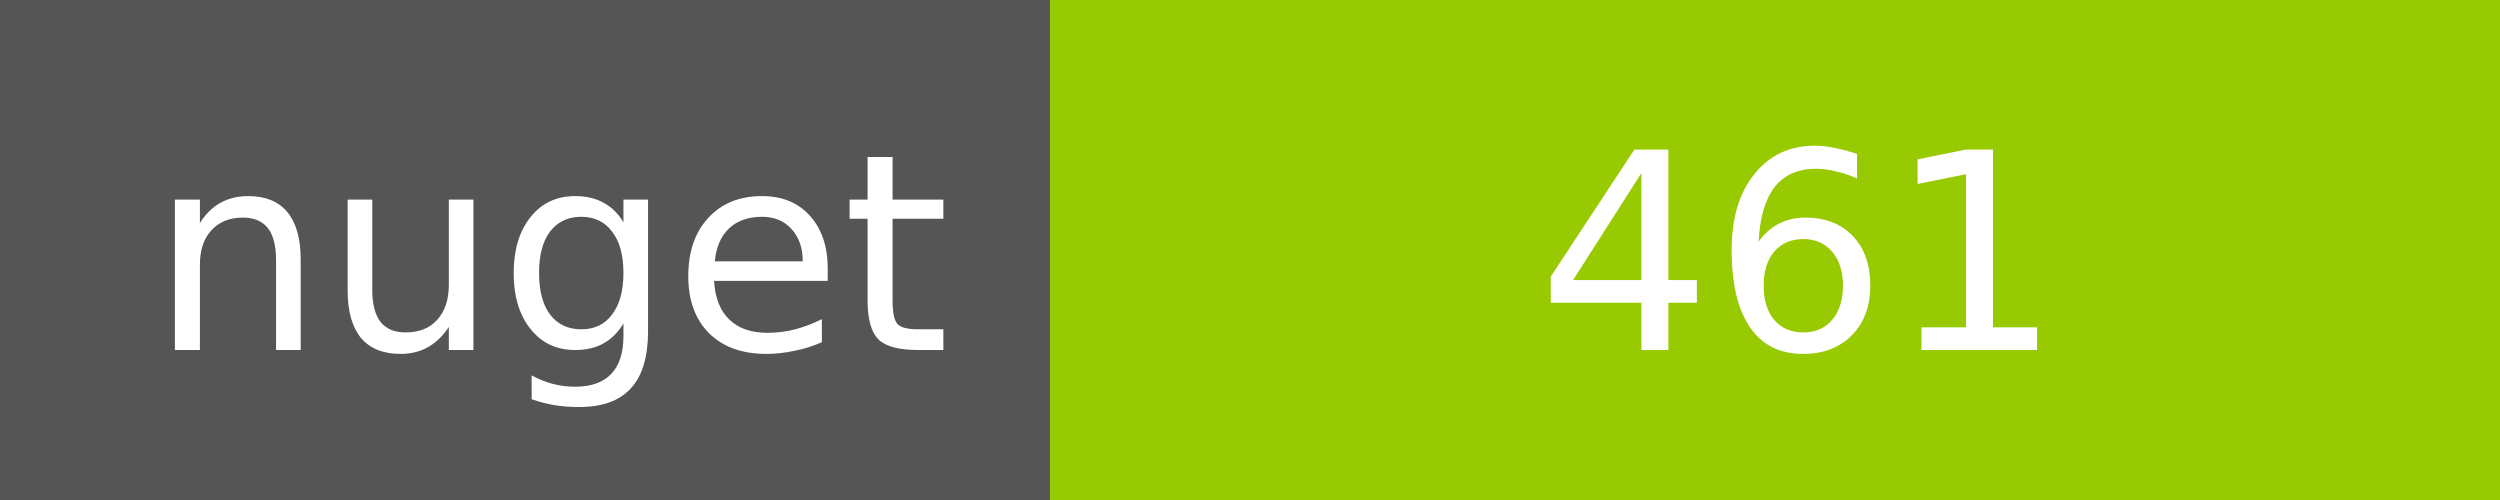
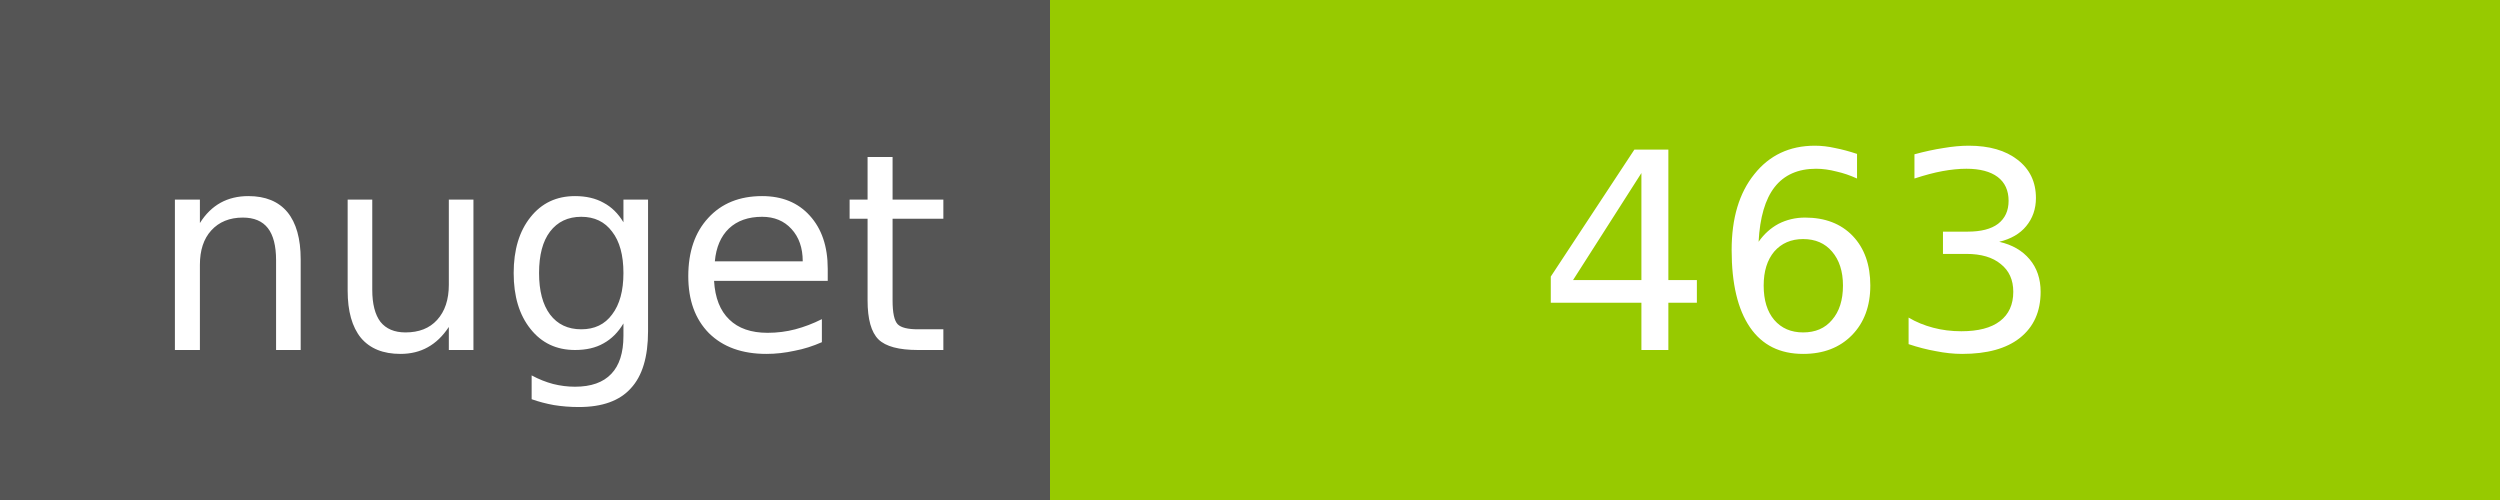
<svg xmlns="http://www.w3.org/2000/svg" width="100" height="20">
  <g shape-rendering="crispEdges">
    <path fill="#555" d="M0 0h42v20H0z" />
    <path fill="#97CA00" d="M42 0h58v20H42z" />
  </g>
  <g fill="#fff" text-anchor="middle" font-family="DejaVu Sans,Verdana,Geneva,sans-serif" font-size="11">
    <text x="22" y="14">nuget</text>
-     <text x="72" y="14">461</text>
+     <text x="72" y="14">463</text>
  </g>
</svg>
